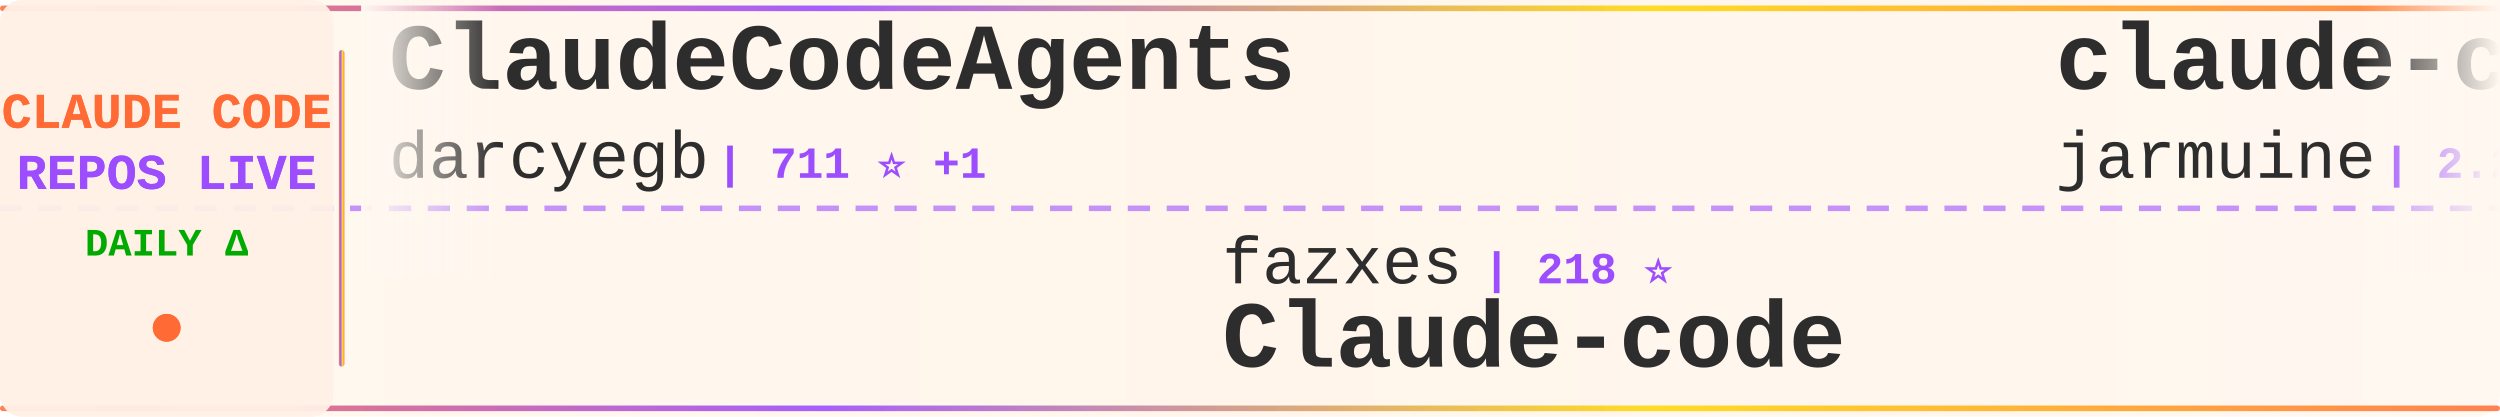
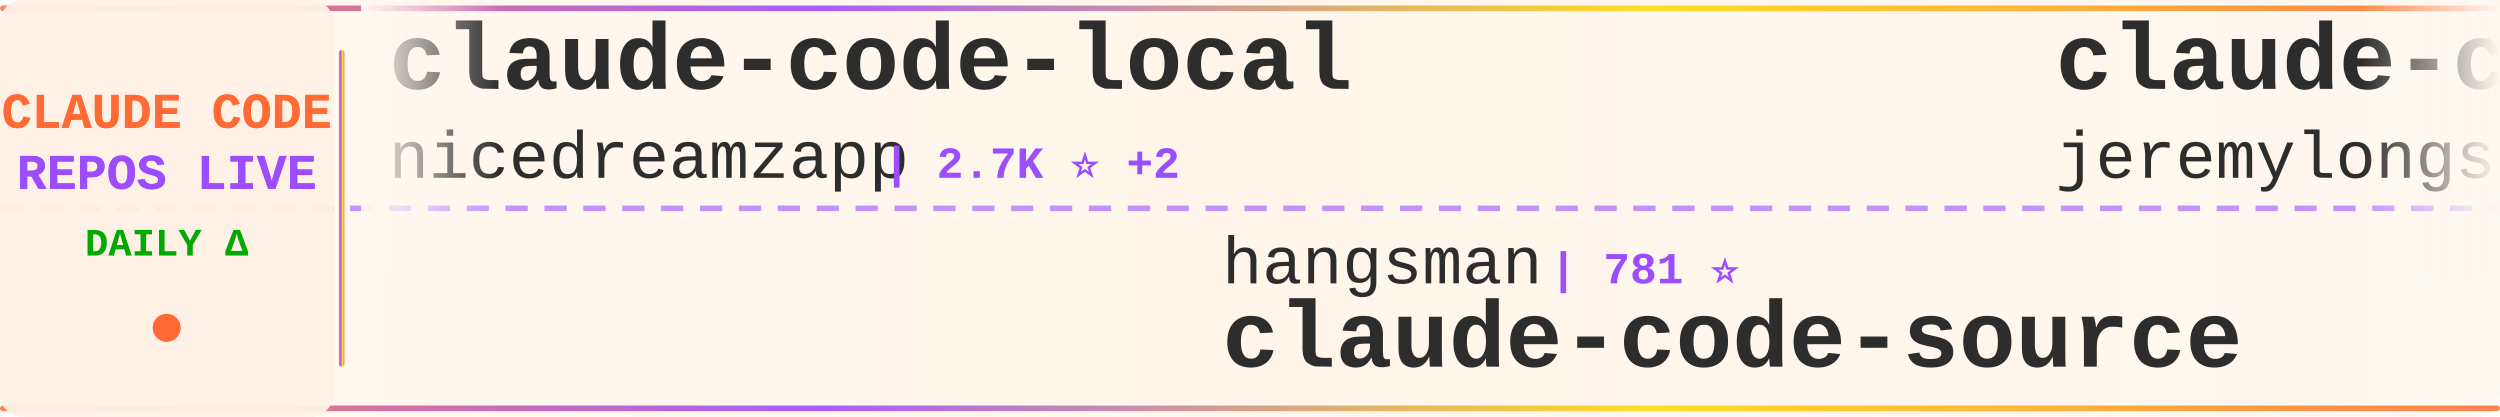
<svg xmlns="http://www.w3.org/2000/svg" width="900" height="150">
  <defs>
    <linearGradient id="tickerBg" x1="0%" y1="0%" x2="100%" y2="0%">
      <stop offset="0%" style="stop-color:#fff8f0;stop-opacity:0.98" />
      <stop offset="50%" style="stop-color:#fff5eb;stop-opacity:1" />
      <stop offset="100%" style="stop-color:#fff8f0;stop-opacity:0.98" />
    </linearGradient>
    <linearGradient id="borderGrad" x1="0%" y1="0%" x2="100%" y2="0%">
      <stop offset="0%" style="stop-color:#FF6B35;stop-opacity:0.85">
        <animate attributeName="stop-opacity" values="0.85;1;0.85" dur="2s" repeatCount="indefinite" />
      </stop>
      <stop offset="33%" style="stop-color:#9C4EFF;stop-opacity:0.9">
        <animate attributeName="stop-opacity" values="0.9;1;0.9" dur="2.2s" repeatCount="indefinite" />
      </stop>
      <stop offset="66%" style="stop-color:#FFD700;stop-opacity:0.85">
        <animate attributeName="stop-opacity" values="0.85;1;0.85" dur="1.8s" repeatCount="indefinite" />
      </stop>
      <stop offset="100%" style="stop-color:#FF6B35;stop-opacity:0.85">
        <animate attributeName="stop-opacity" values="0.85;1;0.85" dur="2s" repeatCount="indefinite" />
      </stop>
    </linearGradient>
    <filter id="textGlow">
      <feGaussianBlur stdDeviation="0.15" result="coloredBlur" />
      <feMerge>
        <feMergeNode in="coloredBlur" />
        <feMergeNode in="SourceGraphic" />
      </feMerge>
    </filter>
    <filter id="metricGlow">
      <feGaussianBlur stdDeviation="0.2" result="coloredBlur" />
      <feMerge>
        <feMergeNode in="coloredBlur" />
        <feMergeNode in="SourceGraphic" />
      </feMerge>
    </filter>
    <linearGradient id="leftFade" x1="0%" y1="0%" x2="100%" y2="0%">
      <stop offset="0%" style="stop-color:#fff8f0;stop-opacity:1" />
      <stop offset="100%" style="stop-color:#fff8f0;stop-opacity:0" />
    </linearGradient>
    <linearGradient id="rightFade" x1="0%" y1="0%" x2="100%" y2="0%">
      <stop offset="0%" style="stop-color:#fff8f0;stop-opacity:0" />
      <stop offset="100%" style="stop-color:#fff8f0;stop-opacity:1" />
    </linearGradient>
  </defs>
  <rect width="900" height="150" fill="url(#tickerBg)" rx="8" />
  <rect x="0" y="2" width="900" height="2" fill="url(#borderGrad)" rx="1" />
  <rect x="0" y="146" width="900" height="2" fill="url(#borderGrad)" rx="1" />
  <line x1="0" y1="75" x2="900" y2="75" stroke="#9C4EFF" stroke-width="2" stroke-dasharray="8 6" opacity="0.6" />
  <rect x="0" y="0" width="120" height="150" fill="#fff0e6" opacity="0.95" rx="8" />
  <text x="60" y="46" font-family="'Courier New', monospace" font-size="18" font-weight="bold" fill="#FF6B35" text-anchor="middle" filter="url(#textGlow)">
    CLAUDE CODE
  </text>
  <text x="60" y="68" font-family="'Courier New', monospace" font-size="18" font-weight="bold" fill="#9C4EFF" text-anchor="middle" filter="url(#textGlow)">
    REPOS LIVE
  </text>
  <text x="60" y="92" font-family="'Courier New', monospace" font-size="14" font-weight="bold" fill="#00aa00" text-anchor="middle">
    DAILY Δ
  </text>
  <circle cx="60" cy="118" r="5" fill="#FF6B35" filter="url(#metricGlow)">
    <animate attributeName="r" values="4;6;4" dur="1.5s" repeatCount="indefinite" />
    <animate attributeName="opacity" values="0.6;1;0.6" dur="1.5s" repeatCount="indefinite" />
  </circle>
  <rect x="122" y="18" width="2" height="114" fill="url(#borderGrad)" rx="1" />
  <clipPath id="tickerClip">
    <rect x="130" y="0" width="770" height="150" />
  </clipPath>
  <g clip-path="url(#tickerClip)">
    <g id="tickerItems">
      <animateTransform attributeName="transform" attributeType="XML" type="translate" from="0 0" to="-3000 0" dur="54s" repeatCount="indefinite" />
      <g transform="translate(0, 0)">
-         <text x="140" y="32" font-family="'Courier New', monospace" font-size="34" font-weight="bold" fill="#2d2d2d">ClaudeCodeAgents</text>
-         <text x="140" y="64" font-family="'Courier New', monospace" font-size="24" font-weight="normal" fill="#2d2d2d" opacity="1.0">darcyegb</text>
-         <text x="258" y="64" font-family="'Courier New', monospace" font-size="16" font-weight="bold" fill="#9C4EFF"> | 711 ⭐ +1</text>
+         <text x="140" y="32" font-family="'Courier New', monospace" font-size="34" font-weight="bold" fill="#2d2d2d">claude-code-local</text>
+         <text x="140" y="64" font-family="'Courier New', monospace" font-size="24" font-weight="normal" fill="#2d2d2d" opacity="1.0">nicedreamzapp</text>
+         <text x="318" y="64" font-family="'Courier New', monospace" font-size="16" font-weight="bold" fill="#9C4EFF"> | 2.7K ⭐ +2</text>
      </g>
      <g transform="translate(300, 0)">
-         <text x="140" y="102" font-family="'Courier New', monospace" font-size="24" font-weight="normal" fill="#2d2d2d" opacity="1.0">fazxes</text>
-         <text x="234" y="102" font-family="'Courier New', monospace" font-size="16" font-weight="bold" fill="#9C4EFF"> | 218 ⭐</text>
-         <text x="140" y="132" font-family="'Courier New', monospace" font-size="34" font-weight="bold" fill="#2d2d2d">Claude-code</text>
+         <text x="140" y="102" font-family="'Courier New', monospace" font-size="24" font-weight="normal" fill="#2d2d2d" opacity="1.0">hangsman</text>
+         <text x="258" y="102" font-family="'Courier New', monospace" font-size="16" font-weight="bold" fill="#9C4EFF"> | 781 ⭐</text>
+         <text x="140" y="132" font-family="'Courier New', monospace" font-size="34" font-weight="bold" fill="#2d2d2d">claude-code-source</text>
      </g>
      <g transform="translate(600, 0)">
-         <text x="140" y="32" font-family="'Courier New', monospace" font-size="34" font-weight="bold" fill="#2d2d2d">claude-code</text>
-         <text x="140" y="64" font-family="'Courier New', monospace" font-size="24" font-weight="normal" fill="#2d2d2d" opacity="1.0">jarmuine</text>
-         <text x="258" y="64" font-family="'Courier New', monospace" font-size="16" font-weight="bold" fill="#9C4EFF"> | 2.2K ⭐ +1</text>
+         <text x="140" y="32" font-family="'Courier New', monospace" font-size="34" font-weight="bold" fill="#2d2d2d">claude-code-plugins-plus...</text>
+         <text x="140" y="64" font-family="'Courier New', monospace" font-size="24" font-weight="normal" fill="#2d2d2d" opacity="1.0">jeremylongshore</text>
+         <text x="342" y="64" font-family="'Courier New', monospace" font-size="16" font-weight="bold" fill="#9C4EFF"> | 2.3K ⭐ +2</text>
      </g>
      <g transform="translate(900, 0)">
-         <text x="140" y="102" font-family="'Courier New', monospace" font-size="24" font-weight="normal" fill="#2d2d2d" opacity="1.0">ghuntley</text>
-         <text x="258" y="102" font-family="'Courier New', monospace" font-size="16" font-weight="bold" fill="#9C4EFF"> | 981 ⭐</text>
-         <text x="140" y="132" font-family="'Courier New', monospace" font-size="34" font-weight="bold" fill="#2d2d2d">claude-code-source-code-...</text>
+         <text x="140" y="102" font-family="'Courier New', monospace" font-size="24" font-weight="normal" fill="#2d2d2d" opacity="1.0">shanraisshan</text>
+         <text x="306" y="102" font-family="'Courier New', monospace" font-size="16" font-weight="bold" fill="#9C4EFF"> | 56.1K ⭐ +174</text>
+         <text x="140" y="132" font-family="'Courier New', monospace" font-size="34" font-weight="bold" fill="#2d2d2d">claude-code-best-practic...</text>
      </g>
      <g transform="translate(1200, 0)">
        <text x="140" y="32" font-family="'Courier New', monospace" font-size="34" font-weight="bold" fill="#2d2d2d">claude-code</text>
        <text x="140" y="64" font-family="'Courier New', monospace" font-size="24" font-weight="normal" fill="#2d2d2d" opacity="1.0">Onewon</text>
        <text x="234" y="64" font-family="'Courier New', monospace" font-size="16" font-weight="bold" fill="#9C4EFF"> | 181 ⭐</text>
      </g>
      <g transform="translate(1500, 0)">
+         <text x="140" y="102" font-family="'Courier New', monospace" font-size="24" font-weight="normal" fill="#2d2d2d" opacity="1.0">zebbern</text>
+         <text x="246" y="102" font-family="'Courier New', monospace" font-size="16" font-weight="bold" fill="#9C4EFF"> | 4.2K ⭐ +5</text>
+         <text x="140" y="132" font-family="'Courier New', monospace" font-size="34" font-weight="bold" fill="#2d2d2d">claude-code-guide</text>
+       </g>
+       <g transform="translate(1800, 0)">
+         <text x="140" y="32" font-family="'Courier New', monospace" font-size="34" font-weight="bold" fill="#2d2d2d">claude-code</text>
+         <text x="140" y="64" font-family="'Courier New', monospace" font-size="24" font-weight="normal" fill="#2d2d2d" opacity="1.0">codeaashu</text>
+         <text x="270" y="64" font-family="'Courier New', monospace" font-size="16" font-weight="bold" fill="#9C4EFF"> | 2.8K ⭐ +12</text>
+       </g>
+       <g transform="translate(2100, 0)">
+         <text x="140" y="102" font-family="'Courier New', monospace" font-size="24" font-weight="normal" fill="#2d2d2d" opacity="1.0">edmund-io</text>
+         <text x="270" y="102" font-family="'Courier New', monospace" font-size="16" font-weight="bold" fill="#9C4EFF"> | 1.4K ⭐ +1</text>
+         <text x="140" y="132" font-family="'Courier New', monospace" font-size="34" font-weight="bold" fill="#2d2d2d">edmunds-claude-code</text>
+       </g>
+       <g transform="translate(2400, 0)">
+         <text x="140" y="32" font-family="'Courier New', monospace" font-size="34" font-weight="bold" fill="#2d2d2d">ralph</text>
+         <text x="140" y="64" font-family="'Courier New', monospace" font-size="24" font-weight="normal" fill="#2d2d2d" opacity="1.0">snarktank</text>
+         <text x="270" y="64" font-family="'Courier New', monospace" font-size="16" font-weight="bold" fill="#9C4EFF"> | 19.9K ⭐ +40</text>
+       </g>
+       <g transform="translate(2700, 0)">
+         <text x="140" y="102" font-family="'Courier New', monospace" font-size="24" font-weight="normal" fill="#2d2d2d" opacity="1.0">oboard</text>
+         <text x="234" y="102" font-family="'Courier New', monospace" font-size="16" font-weight="bold" fill="#9C4EFF"> | 3.2K ⭐ +5</text>
+         <text x="140" y="132" font-family="'Courier New', monospace" font-size="34" font-weight="bold" fill="#2d2d2d">claude-code-rev</text>
+       </g>
+       <g transform="translate(3000, 0)">
+         <text x="140" y="32" font-family="'Courier New', monospace" font-size="34" font-weight="bold" fill="#2d2d2d">claude-code-local</text>
+         <text x="140" y="64" font-family="'Courier New', monospace" font-size="24" font-weight="normal" fill="#2d2d2d" opacity="1.0">nicedreamzapp</text>
+         <text x="318" y="64" font-family="'Courier New', monospace" font-size="16" font-weight="bold" fill="#9C4EFF"> | 2.7K ⭐ +2</text>
+       </g>
+       <g transform="translate(3300, 0)">
        <text x="140" y="102" font-family="'Courier New', monospace" font-size="24" font-weight="normal" fill="#2d2d2d" opacity="1.0">hangsman</text>
        <text x="258" y="102" font-family="'Courier New', monospace" font-size="16" font-weight="bold" fill="#9C4EFF"> | 781 ⭐</text>
        <text x="140" y="132" font-family="'Courier New', monospace" font-size="34" font-weight="bold" fill="#2d2d2d">claude-code-source</text>
      </g>
-       <g transform="translate(1800, 0)">
-         <text x="140" y="32" font-family="'Courier New', monospace" font-size="34" font-weight="bold" fill="#2d2d2d">claude-code</text>
-         <text x="140" y="64" font-family="'Courier New', monospace" font-size="24" font-weight="normal" fill="#2d2d2d" opacity="1.0">anthropics</text>
-         <text x="282" y="64" font-family="'Courier New', monospace" font-size="16" font-weight="bold" fill="#9C4EFF"> | 129.4K ⭐ +404</text>
-       </g>
-       <g transform="translate(2100, 0)">
-         <text x="140" y="102" font-family="'Courier New', monospace" font-size="24" font-weight="normal" fill="#2d2d2d" opacity="1.0">sugyan</text>
-         <text x="234" y="102" font-family="'Courier New', monospace" font-size="16" font-weight="bold" fill="#9C4EFF"> | 1.1K ⭐ +1</text>
-         <text x="140" y="132" font-family="'Courier New', monospace" font-size="34" font-weight="bold" fill="#2d2d2d">claude-code-webui</text>
-       </g>
-       <g transform="translate(2400, 0)">
-         <text x="140" y="32" font-family="'Courier New', monospace" font-size="34" font-weight="bold" fill="#2d2d2d">claude-code-rust</text>
-         <text x="140" y="64" font-family="'Courier New', monospace" font-size="24" font-weight="normal" fill="#2d2d2d" opacity="1.0">lorryjovens-hub</text>
-         <text x="342" y="64" font-family="'Courier New', monospace" font-size="16" font-weight="bold" fill="#9C4EFF"> | 1.6K ⭐ +2</text>
-       </g>
-       <g transform="translate(2700, 0)">
-         <text x="140" y="102" font-family="'Courier New', monospace" font-size="24" font-weight="normal" fill="#2d2d2d" opacity="1.0">chauncygu</text>
-         <text x="270" y="102" font-family="'Courier New', monospace" font-size="16" font-weight="bold" fill="#9C4EFF"> | 2.5K ⭐ +1</text>
-         <text x="140" y="132" font-family="'Courier New', monospace" font-size="34" font-weight="bold" fill="#2d2d2d">collection-claude-code-s...</text>
-       </g>
-       <g transform="translate(3000, 0)">
-         <text x="140" y="32" font-family="'Courier New', monospace" font-size="34" font-weight="bold" fill="#2d2d2d">ClaudeCodeAgents</text>
-         <text x="140" y="64" font-family="'Courier New', monospace" font-size="24" font-weight="normal" fill="#2d2d2d" opacity="1.0">darcyegb</text>
-         <text x="258" y="64" font-family="'Courier New', monospace" font-size="16" font-weight="bold" fill="#9C4EFF"> | 711 ⭐ +1</text>
-       </g>
-       <g transform="translate(3300, 0)">
-         <text x="140" y="102" font-family="'Courier New', monospace" font-size="24" font-weight="normal" fill="#2d2d2d" opacity="1.0">fazxes</text>
-         <text x="234" y="102" font-family="'Courier New', monospace" font-size="16" font-weight="bold" fill="#9C4EFF"> | 218 ⭐</text>
-         <text x="140" y="132" font-family="'Courier New', monospace" font-size="34" font-weight="bold" fill="#2d2d2d">Claude-code</text>
-       </g>
      <g transform="translate(3600, 0)">
-         <text x="140" y="32" font-family="'Courier New', monospace" font-size="34" font-weight="bold" fill="#2d2d2d">claude-code</text>
-         <text x="140" y="64" font-family="'Courier New', monospace" font-size="24" font-weight="normal" fill="#2d2d2d" opacity="1.0">jarmuine</text>
-         <text x="258" y="64" font-family="'Courier New', monospace" font-size="16" font-weight="bold" fill="#9C4EFF"> | 2.2K ⭐ +1</text>
+         <text x="140" y="32" font-family="'Courier New', monospace" font-size="34" font-weight="bold" fill="#2d2d2d">claude-code-plugins-plus...</text>
+         <text x="140" y="64" font-family="'Courier New', monospace" font-size="24" font-weight="normal" fill="#2d2d2d" opacity="1.0">jeremylongshore</text>
+         <text x="342" y="64" font-family="'Courier New', monospace" font-size="16" font-weight="bold" fill="#9C4EFF"> | 2.3K ⭐ +2</text>
      </g>
      <g transform="translate(3900, 0)">
-         <text x="140" y="102" font-family="'Courier New', monospace" font-size="24" font-weight="normal" fill="#2d2d2d" opacity="1.0">ghuntley</text>
-         <text x="258" y="102" font-family="'Courier New', monospace" font-size="16" font-weight="bold" fill="#9C4EFF"> | 981 ⭐</text>
-         <text x="140" y="132" font-family="'Courier New', monospace" font-size="34" font-weight="bold" fill="#2d2d2d">claude-code-source-code-...</text>
+         <text x="140" y="102" font-family="'Courier New', monospace" font-size="24" font-weight="normal" fill="#2d2d2d" opacity="1.0">shanraisshan</text>
+         <text x="306" y="102" font-family="'Courier New', monospace" font-size="16" font-weight="bold" fill="#9C4EFF"> | 56.1K ⭐ +174</text>
+         <text x="140" y="132" font-family="'Courier New', monospace" font-size="34" font-weight="bold" fill="#2d2d2d">claude-code-best-practic...</text>
      </g>
    </g>
  </g>
  <rect x="130" y="0" width="50" height="100" fill="url(#leftFade)" />
  <rect x="850" y="0" width="50" height="100" fill="url(#rightFade)" />
</svg>
